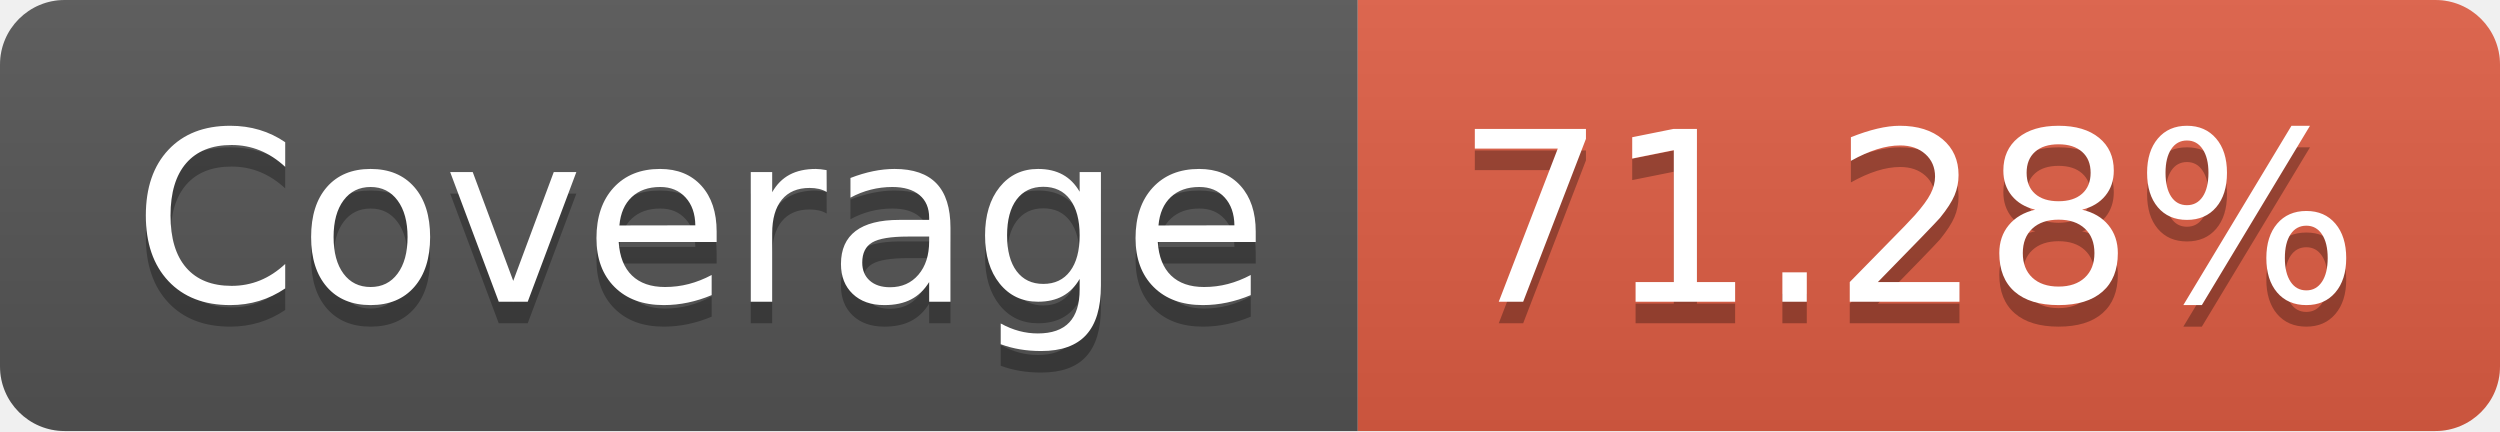
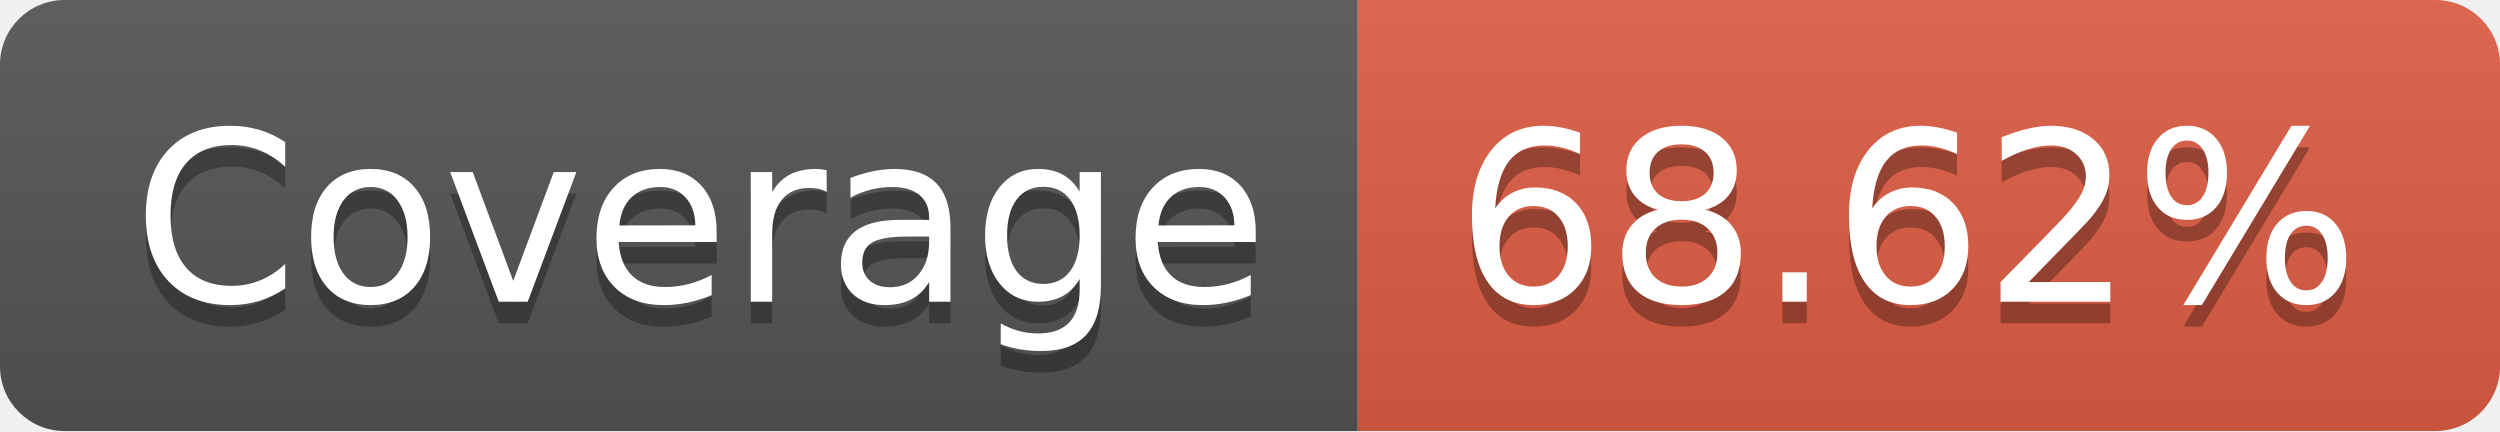
- <svg xmlns="http://www.w3.org/2000/svg" width="116" height="20" role="img" aria-label="Coverage: 71.28%">
+ <svg xmlns="http://www.w3.org/2000/svg" width="116" height="20" role="img" aria-label="Coverage: 68.62%">
  <linearGradient id="s" x2="0" y2="100%">
    <stop offset="0" stop-color="#bbb" stop-opacity=".1" />
    <stop offset="1" stop-opacity=".1" />
  </linearGradient>
  <clipPath id="r">
    <rect width="116" height="20" rx="3" fill="#fff" />
  </clipPath>
  <g clip-path="url(#r)">
    <rect width="63" height="20" fill="#555" />
    <rect x="63" width="53" height="20" fill="#e05d44" />
    <rect width="116" height="20" fill="url(#s)" />
  </g>
  <g fill="#fff" text-anchor="middle" font-family="Verdana,Geneva,DejaVu Sans,sans-serif" text-rendering="geometricPrecision" font-size="110">
    <text aria-hidden="true" x="325" y="150" fill="#010101" fill-opacity=".3" transform="scale(.1)" textLength="530">Coverage</text>
    <text x="325" y="140" transform="scale(.1)" fill="#fff" textLength="530">Coverage</text>
-     <text aria-hidden="true" x="885" y="150" fill="#010101" fill-opacity=".3" transform="scale(.1)" textLength="430">71.28%</text>
-     <text x="885" y="140" transform="scale(.1)" fill="#fff" textLength="430">71.28%</text>
+     <text aria-hidden="true" x="885" y="150" fill="#010101" fill-opacity=".3" transform="scale(.1)" textLength="430">68.62%</text>
+     <text x="885" y="140" transform="scale(.1)" fill="#fff" textLength="430">68.62%</text>
  </g>
</svg>
